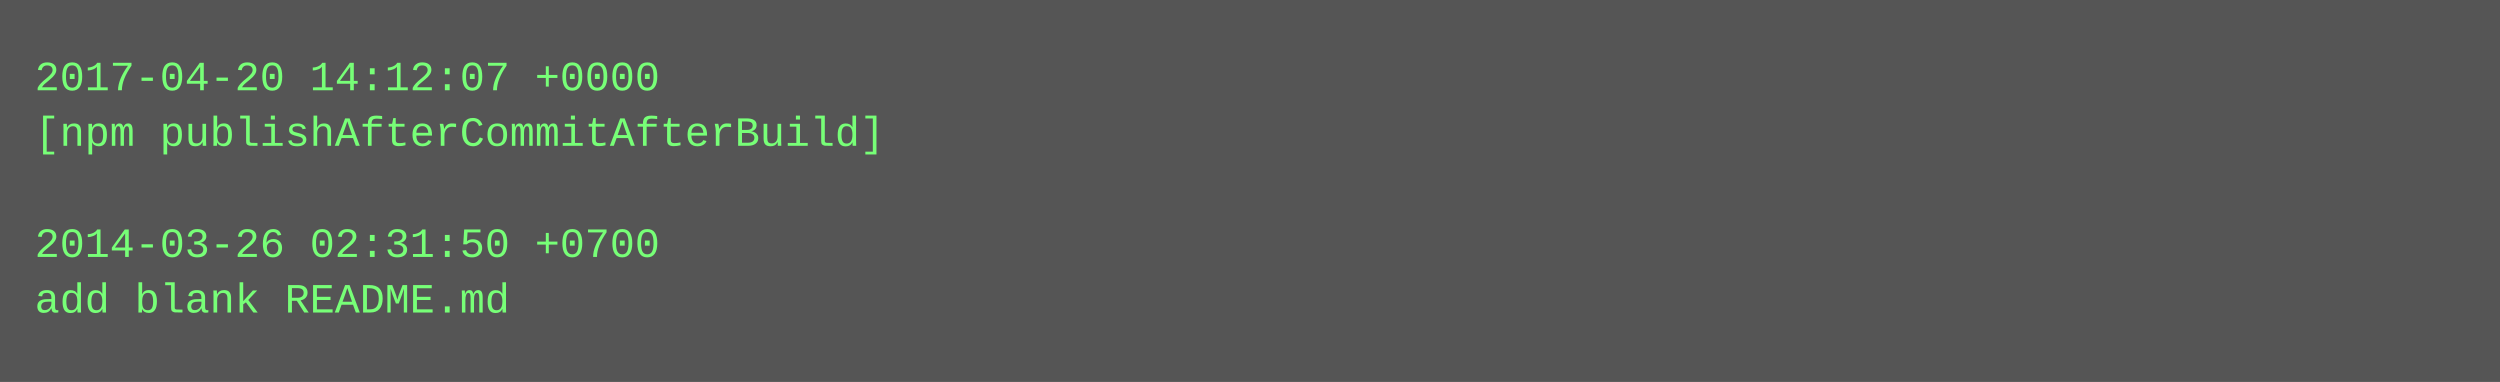
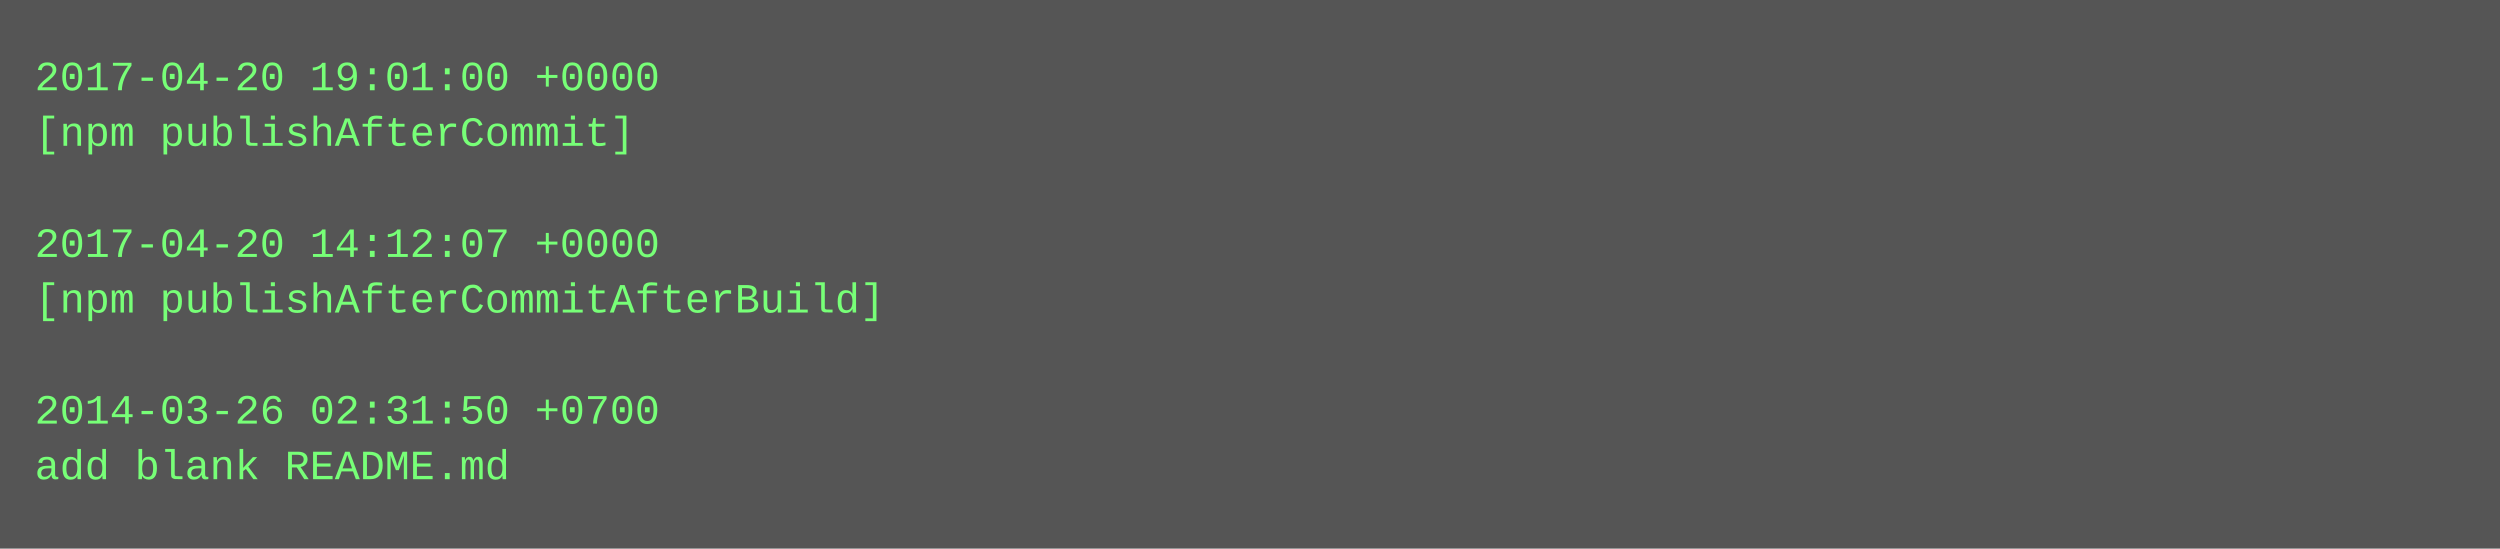
- <svg xmlns="http://www.w3.org/2000/svg" height="110" width="720">
-   <rect height="110" fill="#555" width="720" />
+ <svg xmlns="http://www.w3.org/2000/svg" height="158" width="720">
+   <rect height="158" fill="#555" width="720" />
  <text fill="#7f7" font-family="Courier New" font-size="12" xml:space="preserve">
-     <tspan x="10" y="26">2017-04-20 14:12:07 +0000</tspan>
-     <tspan x="10" y="42">[npm publishAfterCommitAfterBuild]</tspan>
+     <tspan x="10" y="26">2017-04-20 19:01:00 +0000</tspan>
+     <tspan x="10" y="42">[npm publishAfterCommit]</tspan>
    <tspan x="10" y="58" />
-     <tspan x="10" y="74">2014-03-26 02:31:50 +0700</tspan>
-     <tspan x="10" y="90">add blank README.md</tspan>
+     <tspan x="10" y="74">2017-04-20 14:12:07 +0000</tspan>
+     <tspan x="10" y="90">[npm publishAfterCommitAfterBuild]</tspan>
+     <tspan x="10" y="106" />
+     <tspan x="10" y="122">2014-03-26 02:31:50 +0700</tspan>
+     <tspan x="10" y="138">add blank README.md</tspan>
  </text>
</svg>
